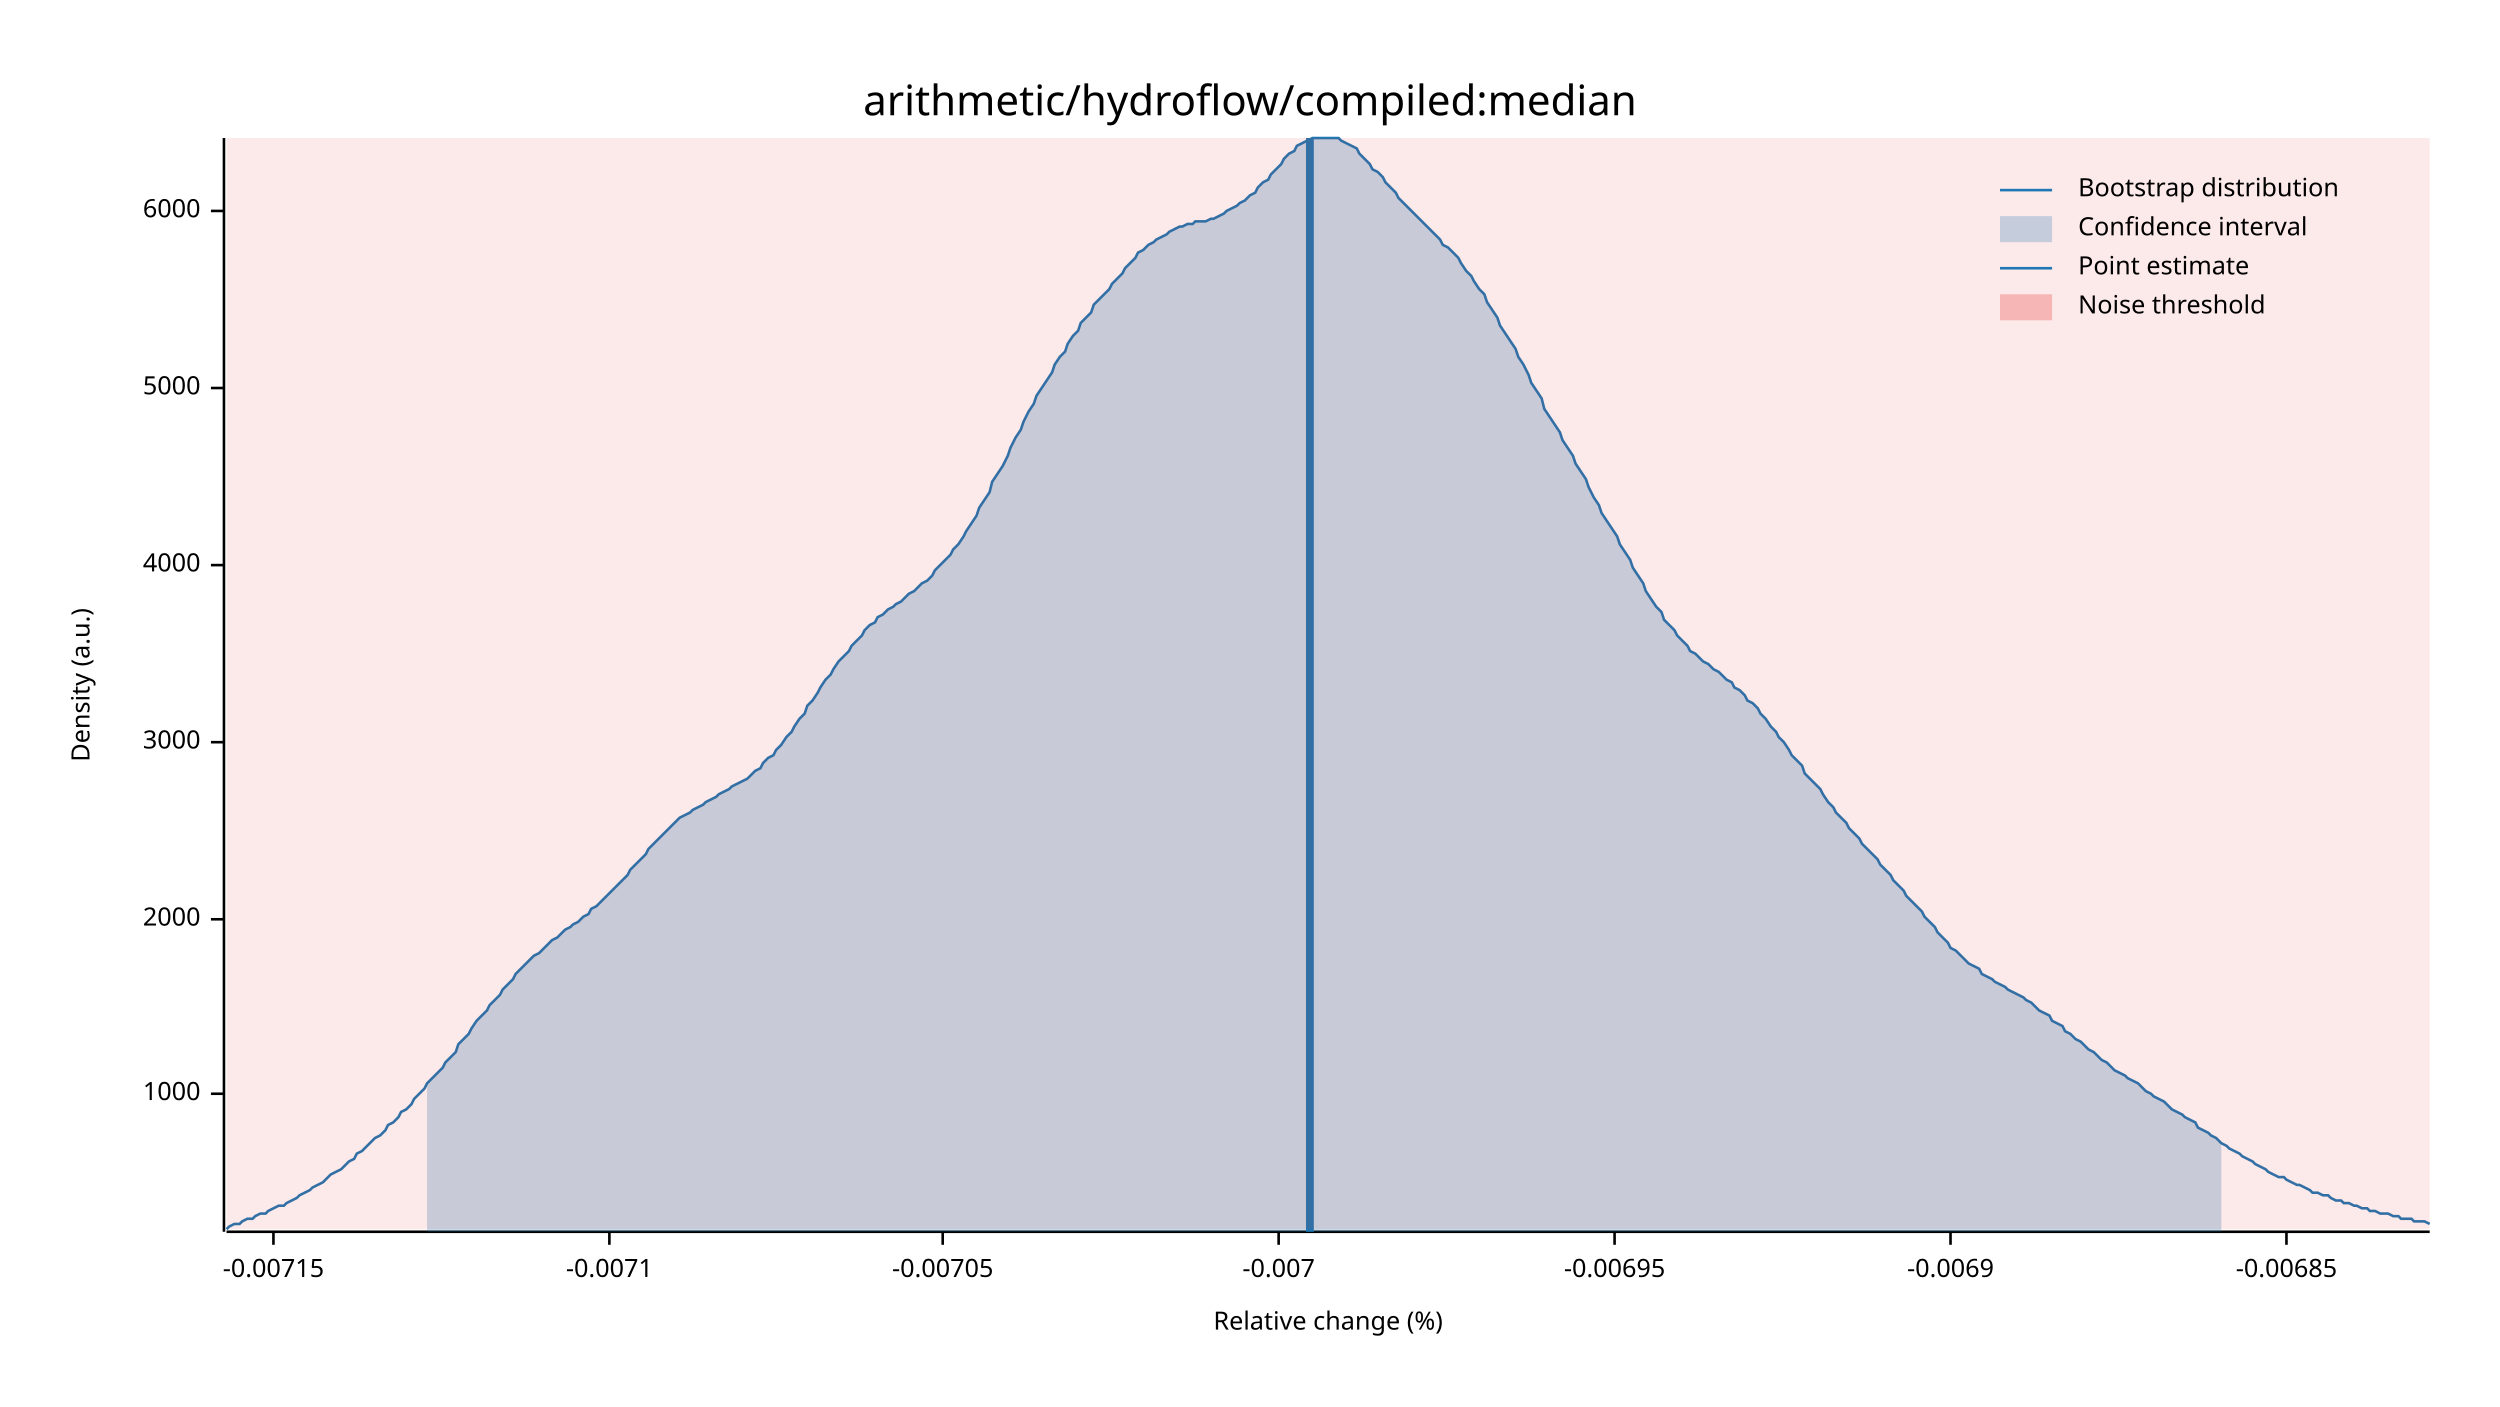
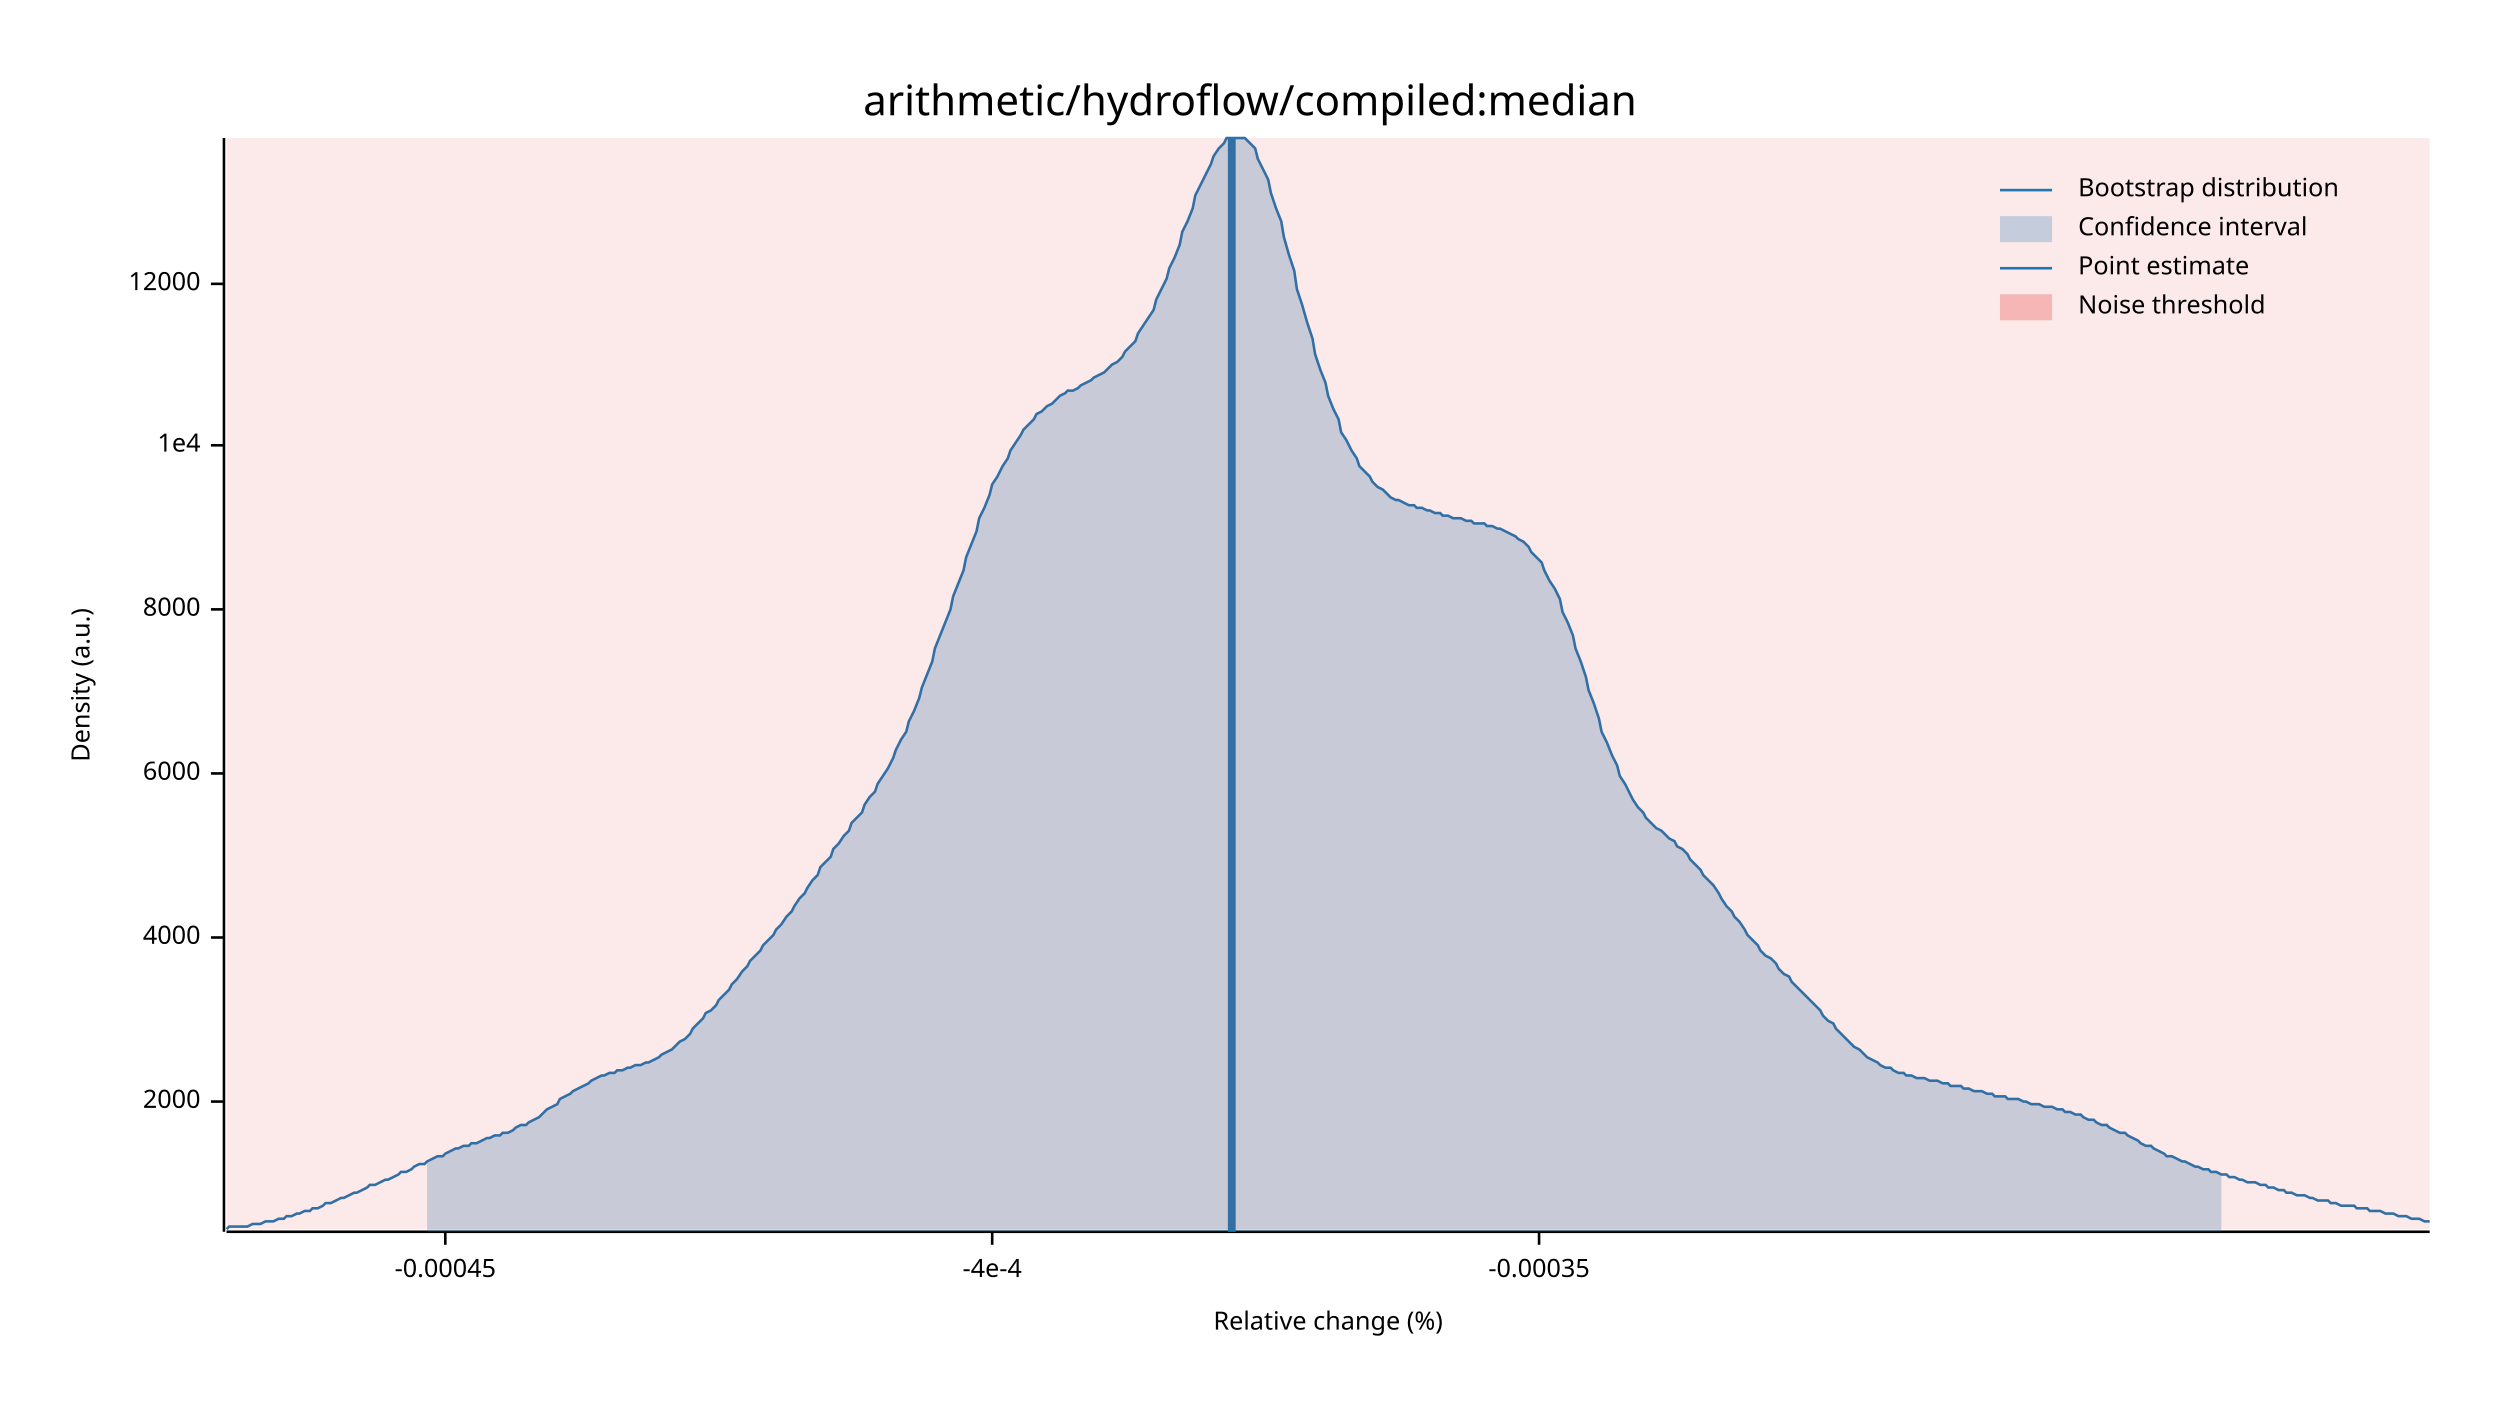
<svg xmlns="http://www.w3.org/2000/svg" width="960" height="540" viewBox="0 0 960 540">
  <text x="480" y="32" dy="0.76em" text-anchor="middle" font-family="sans-serif" font-size="16.129" opacity="1" fill="#000000">
arithmetic/hydroflow/compiled:median
</text>
  <text x="27" y="263" dy="0.76em" text-anchor="middle" font-family="sans-serif" font-size="9.677" opacity="1" fill="#000000" transform="rotate(270, 27, 263)">
Density (a.u.)
</text>
  <text x="510" y="513" dy="-0.5ex" text-anchor="middle" font-family="sans-serif" font-size="9.677" opacity="1" fill="#000000">
Relative change (%)
</text>
  <polyline fill="none" opacity="1" stroke="#000000" stroke-width="1" points="86,53 86,473 " />
-   <text x="77" y="420" dy="0.5ex" text-anchor="end" font-family="sans-serif" font-size="9.677" opacity="1" fill="#000000">
- 1000
- </text>
-   <polyline fill="none" opacity="1" stroke="#000000" stroke-width="1" points="81,420 86,420 " />
-   <text x="77" y="353" dy="0.5ex" text-anchor="end" font-family="sans-serif" font-size="9.677" opacity="1" fill="#000000">
+   <text x="77" y="423" dy="0.5ex" text-anchor="end" font-family="sans-serif" font-size="9.677" opacity="1" fill="#000000">
2000
</text>
-   <polyline fill="none" opacity="1" stroke="#000000" stroke-width="1" points="81,353 86,353 " />
-   <text x="77" y="285" dy="0.5ex" text-anchor="end" font-family="sans-serif" font-size="9.677" opacity="1" fill="#000000">
- 3000
- </text>
-   <polyline fill="none" opacity="1" stroke="#000000" stroke-width="1" points="81,285 86,285 " />
-   <text x="77" y="217" dy="0.5ex" text-anchor="end" font-family="sans-serif" font-size="9.677" opacity="1" fill="#000000">
+   <polyline fill="none" opacity="1" stroke="#000000" stroke-width="1" points="81,423 86,423 " />
+   <text x="77" y="360" dy="0.5ex" text-anchor="end" font-family="sans-serif" font-size="9.677" opacity="1" fill="#000000">
4000
</text>
-   <polyline fill="none" opacity="1" stroke="#000000" stroke-width="1" points="81,217 86,217 " />
-   <text x="77" y="149" dy="0.5ex" text-anchor="end" font-family="sans-serif" font-size="9.677" opacity="1" fill="#000000">
- 5000
- </text>
-   <polyline fill="none" opacity="1" stroke="#000000" stroke-width="1" points="81,149 86,149 " />
-   <text x="77" y="81" dy="0.5ex" text-anchor="end" font-family="sans-serif" font-size="9.677" opacity="1" fill="#000000">
+   <polyline fill="none" opacity="1" stroke="#000000" stroke-width="1" points="81,360 86,360 " />
+   <text x="77" y="297" dy="0.5ex" text-anchor="end" font-family="sans-serif" font-size="9.677" opacity="1" fill="#000000">
6000
</text>
-   <polyline fill="none" opacity="1" stroke="#000000" stroke-width="1" points="81,81 86,81 " />
+   <polyline fill="none" opacity="1" stroke="#000000" stroke-width="1" points="81,297 86,297 " />
+   <text x="77" y="234" dy="0.5ex" text-anchor="end" font-family="sans-serif" font-size="9.677" opacity="1" fill="#000000">
+ 8000
+ </text>
+   <polyline fill="none" opacity="1" stroke="#000000" stroke-width="1" points="81,234 86,234 " />
+   <text x="77" y="171" dy="0.5ex" text-anchor="end" font-family="sans-serif" font-size="9.677" opacity="1" fill="#000000">
+ 1e4
+ </text>
+   <polyline fill="none" opacity="1" stroke="#000000" stroke-width="1" points="81,171 86,171 " />
+   <text x="77" y="109" dy="0.5ex" text-anchor="end" font-family="sans-serif" font-size="9.677" opacity="1" fill="#000000">
+ 12000
+ </text>
+   <polyline fill="none" opacity="1" stroke="#000000" stroke-width="1" points="81,109 86,109 " />
  <polyline fill="none" opacity="1" stroke="#000000" stroke-width="1" points="87,473 933,473 " />
-   <text x="105" y="483" dy="0.76em" text-anchor="middle" font-family="sans-serif" font-size="9.677" opacity="1" fill="#000000">
- -0.00715
+   <text x="171" y="483" dy="0.76em" text-anchor="middle" font-family="sans-serif" font-size="9.677" opacity="1" fill="#000000">
+ -0.00045
</text>
-   <polyline fill="none" opacity="1" stroke="#000000" stroke-width="1" points="105,473 105,478 " />
-   <text x="234" y="483" dy="0.76em" text-anchor="middle" font-family="sans-serif" font-size="9.677" opacity="1" fill="#000000">
- -0.0071
+   <polyline fill="none" opacity="1" stroke="#000000" stroke-width="1" points="171,473 171,478 " />
+   <text x="381" y="483" dy="0.76em" text-anchor="middle" font-family="sans-serif" font-size="9.677" opacity="1" fill="#000000">
+ -4e-4
</text>
-   <polyline fill="none" opacity="1" stroke="#000000" stroke-width="1" points="234,473 234,478 " />
-   <text x="362" y="483" dy="0.76em" text-anchor="middle" font-family="sans-serif" font-size="9.677" opacity="1" fill="#000000">
- -0.00705
+   <polyline fill="none" opacity="1" stroke="#000000" stroke-width="1" points="381,473 381,478 " />
+   <text x="591" y="483" dy="0.76em" text-anchor="middle" font-family="sans-serif" font-size="9.677" opacity="1" fill="#000000">
+ -0.00035
</text>
-   <polyline fill="none" opacity="1" stroke="#000000" stroke-width="1" points="362,473 362,478 " />
-   <text x="491" y="483" dy="0.76em" text-anchor="middle" font-family="sans-serif" font-size="9.677" opacity="1" fill="#000000">
- -0.007
- </text>
-   <polyline fill="none" opacity="1" stroke="#000000" stroke-width="1" points="491,473 491,478 " />
-   <text x="620" y="483" dy="0.76em" text-anchor="middle" font-family="sans-serif" font-size="9.677" opacity="1" fill="#000000">
- -0.00695
- </text>
-   <polyline fill="none" opacity="1" stroke="#000000" stroke-width="1" points="620,473 620,478 " />
-   <text x="749" y="483" dy="0.76em" text-anchor="middle" font-family="sans-serif" font-size="9.677" opacity="1" fill="#000000">
- -0.0069
- </text>
-   <polyline fill="none" opacity="1" stroke="#000000" stroke-width="1" points="749,473 749,478 " />
-   <text x="878" y="483" dy="0.76em" text-anchor="middle" font-family="sans-serif" font-size="9.677" opacity="1" fill="#000000">
- -0.00685
- </text>
-   <polyline fill="none" opacity="1" stroke="#000000" stroke-width="1" points="878,473 878,478 " />
-   <polyline fill="none" opacity="1" stroke="#1F78B4" stroke-width="1" points="87,472 88,471 90,470 92,470 93,469 95,468 97,468 98,467 100,466 102,466 103,465 105,464 107,463 109,463 110,462 112,461 114,460 115,459 117,458 119,457 120,456 122,455 124,454 125,453 127,451 129,450 131,449 132,448 134,446 136,445 137,443 139,442 141,440 142,439 144,437 146,436 148,434 149,432 151,431 153,429 154,427 156,426 158,424 159,422 161,420 163,418 164,416 166,414 168,412 170,410 171,408 173,406 175,404 176,401 178,399 180,397 181,395 183,392 185,390 187,388 188,386 190,384 192,382 193,380 195,378 197,376 198,374 200,372 202,370 203,369 205,367 207,366 209,364 210,363 212,361 214,360 215,359 217,357 219,356 220,355 222,354 224,352 226,351 227,349 229,348 231,346 232,345 234,343 236,341 237,340 239,338 241,336 242,334 244,332 246,330 248,328 249,326 251,324 253,322 254,321 256,319 258,317 259,316 261,314 263,313 265,312 266,311 268,310 270,309 271,308 273,307 275,306 276,305 278,304 280,303 281,302 283,301 285,300 287,299 288,298 290,296 292,295 293,293 295,291 297,290 298,288 300,286 302,283 304,281 305,279 307,276 309,274 310,271 312,269 314,266 315,264 317,261 319,259 320,257 322,254 324,252 326,250 327,248 329,246 331,244 332,242 334,240 336,239 337,237 339,236 341,234 343,233 344,232 346,231 348,229 349,228 351,227 353,225 354,224 356,223 358,221 359,219 361,217 363,215 365,213 366,211 368,209 370,206 371,204 373,201 375,198 376,195 378,192 380,189 381,185 383,182 385,179 387,175 388,172 390,168 392,165 393,162 395,158 397,155 398,152 400,149 402,146 404,143 405,140 407,137 409,135 410,132 412,129 414,127 415,124 417,122 419,120 420,117 422,115 424,113 426,111 427,109 429,107 431,105 432,103 434,101 436,99 437,97 439,96 441,94 443,93 444,92 446,91 448,90 449,89 451,88 453,87 454,87 456,86 458,86 459,85 461,85 463,85 465,84 466,84 468,83 470,82 471,81 473,80 475,79 476,78 478,77 480,75 482,74 483,72 485,70 487,69 488,67 490,65 492,63 493,61 495,59 497,58 498,56 500,55 502,54 504,53 505,53 507,53 509,53 510,53 512,53 514,53 515,54 517,55 519,56 521,57 522,59 524,61 526,63 527,65 529,66 531,68 532,70 534,72 536,74 537,76 539,78 541,80 543,82 544,83 546,85 548,87 549,88 551,90 553,92 554,94 556,95 558,97 560,99 561,101 563,104 565,106 566,108 568,111 570,113 571,116 573,119 575,122 576,125 578,128 580,131 582,134 583,137 585,140 587,144 588,147 590,150 592,153 593,157 595,160 597,163 599,166 600,169 602,172 604,175 605,178 607,181 609,184 610,187 612,191 614,194 615,197 617,200 619,203 621,206 622,209 624,212 626,215 627,218 629,221 631,224 632,227 634,230 636,233 638,235 639,238 641,240 643,242 644,244 646,246 648,248 649,250 651,251 653,253 654,254 656,255 658,257 660,258 661,259 663,261 665,262 666,264 668,265 670,267 671,269 673,270 675,272 676,274 678,276 680,279 682,281 683,283 685,285 687,288 688,290 690,292 692,294 693,297 695,299 697,301 699,303 700,305 702,308 704,310 705,312 707,314 709,316 710,318 712,320 714,322 715,324 717,326 719,328 721,330 722,332 724,334 726,336 727,338 729,340 731,342 732,344 734,346 736,348 738,350 739,352 741,354 743,356 744,358 746,360 748,362 749,364 751,365 753,367 754,368 756,370 758,371 760,372 761,374 763,375 765,376 766,377 768,378 770,379 771,380 773,381 775,382 777,383 778,384 780,385 782,387 783,388 785,389 787,390 788,392 790,393 792,394 793,396 795,397 797,399 799,400 800,401 802,403 804,404 805,405 807,407 809,408 810,409 812,411 814,412 816,413 817,414 819,415 821,416 822,417 824,419 826,420 827,421 829,422 831,423 832,424 834,426 836,427 838,428 839,429 841,430 843,431 844,433 846,434 848,435 849,436 851,437 853,439 855,440 856,441 858,442 860,443 861,444 863,445 865,446 866,447 868,448 870,449 871,450 873,451 875,452 877,452 878,453 880,454 882,455 883,455 885,456 887,457 888,458 890,458 892,459 894,459 895,460 897,461 899,461 900,462 902,462 904,463 905,463 907,464 909,464 910,465 912,465 914,466 916,466 917,466 919,467 921,467 922,468 924,468 926,468 927,469 929,469 931,469 933,470 " />
-   <polygon opacity="0.25" fill="#1F78B4" points="164,416 166,414 168,412 170,410 171,408 173,406 175,404 176,401 178,399 180,397 181,395 183,392 185,390 187,388 188,386 190,384 192,382 193,380 195,378 197,376 198,374 200,372 202,370 203,369 205,367 207,366 209,364 210,363 212,361 214,360 215,359 217,357 219,356 220,355 222,354 224,352 226,351 227,349 229,348 231,346 232,345 234,343 236,341 237,340 239,338 241,336 242,334 244,332 246,330 248,328 249,326 251,324 253,322 254,321 256,319 258,317 259,316 261,314 263,313 265,312 266,311 268,310 270,309 271,308 273,307 275,306 276,305 278,304 280,303 281,302 283,301 285,300 287,299 288,298 290,296 292,295 293,293 295,291 297,290 298,288 300,286 302,283 304,281 305,279 307,276 309,274 310,271 312,269 314,266 315,264 317,261 319,259 320,257 322,254 324,252 326,250 327,248 329,246 331,244 332,242 334,240 336,239 337,237 339,236 341,234 343,233 344,232 346,231 348,229 349,228 351,227 353,225 354,224 356,223 358,221 359,219 361,217 363,215 365,213 366,211 368,209 370,206 371,204 373,201 375,198 376,195 378,192 380,189 381,185 383,182 385,179 387,175 388,172 390,168 392,165 393,162 395,158 397,155 398,152 400,149 402,146 404,143 405,140 407,137 409,135 410,132 412,129 414,127 415,124 417,122 419,120 420,117 422,115 424,113 426,111 427,109 429,107 431,105 432,103 434,101 436,99 437,97 439,96 441,94 443,93 444,92 446,91 448,90 449,89 451,88 453,87 454,87 456,86 458,86 459,85 461,85 463,85 465,84 466,84 468,83 470,82 471,81 473,80 475,79 476,78 478,77 480,75 482,74 483,72 485,70 487,69 488,67 490,65 492,63 493,61 495,59 497,58 498,56 500,55 502,54 504,53 505,53 507,53 509,53 510,53 512,53 514,53 515,54 517,55 519,56 521,57 522,59 524,61 526,63 527,65 529,66 531,68 532,70 534,72 536,74 537,76 539,78 541,80 543,82 544,83 546,85 548,87 549,88 551,90 553,92 554,94 556,95 558,97 560,99 561,101 563,104 565,106 566,108 568,111 570,113 571,116 573,119 575,122 576,125 578,128 580,131 582,134 583,137 585,140 587,144 588,147 590,150 592,153 593,157 595,160 597,163 599,166 600,169 602,172 604,175 605,178 607,181 609,184 610,187 612,191 614,194 615,197 617,200 619,203 621,206 622,209 624,212 626,215 627,218 629,221 631,224 632,227 634,230 636,233 638,235 639,238 641,240 643,242 644,244 646,246 648,248 649,250 651,251 653,253 654,254 656,255 658,257 660,258 661,259 663,261 665,262 666,264 668,265 670,267 671,269 673,270 675,272 676,274 678,276 680,279 682,281 683,283 685,285 687,288 688,290 690,292 692,294 693,297 695,299 697,301 699,303 700,305 702,308 704,310 705,312 707,314 709,316 710,318 712,320 714,322 715,324 717,326 719,328 721,330 722,332 724,334 726,336 727,338 729,340 731,342 732,344 734,346 736,348 738,350 739,352 741,354 743,356 744,358 746,360 748,362 749,364 751,365 753,367 754,368 756,370 758,371 760,372 761,374 763,375 765,376 766,377 768,378 770,379 771,380 773,381 775,382 777,383 778,384 780,385 782,387 783,388 785,389 787,390 788,392 790,393 792,394 793,396 795,397 797,399 799,400 800,401 802,403 804,404 805,405 807,407 809,408 810,409 812,411 814,412 816,413 817,414 819,415 821,416 822,417 824,419 826,420 827,421 829,422 831,423 832,424 834,426 836,427 838,428 839,429 841,430 843,431 844,433 846,434 848,435 849,436 851,437 853,439 853,473 164,473 " />
-   <polyline fill="none" opacity="1" stroke="#1F78B4" stroke-width="3" points="503,473 503,53 " />
+   <polyline fill="none" opacity="1" stroke="#000000" stroke-width="1" points="591,473 591,478 " />
+   <polyline fill="none" opacity="1" stroke="#1F78B4" stroke-width="1" points="87,472 88,471 90,471 92,471 93,471 95,471 97,470 98,470 100,470 102,469 103,469 105,469 107,468 109,468 110,467 112,467 114,466 115,466 117,465 119,465 120,464 122,464 124,463 125,462 127,462 129,461 131,460 132,460 134,459 136,458 137,458 139,457 141,456 142,455 144,455 146,454 148,453 149,453 151,452 153,451 154,450 156,450 158,449 159,448 161,447 163,447 164,446 166,445 168,444 170,444 171,443 173,442 175,441 176,441 178,440 180,440 181,439 183,439 185,438 187,437 188,437 190,436 192,436 193,435 195,435 197,434 198,433 200,432 202,432 203,431 205,430 207,429 209,427 210,426 212,425 214,424 215,422 217,421 219,420 220,419 222,418 224,417 226,416 227,415 229,414 231,413 232,413 234,412 236,412 237,411 239,411 241,410 242,410 244,409 246,409 248,408 249,408 251,407 253,406 254,405 256,404 258,403 259,402 261,400 263,399 265,397 266,395 268,393 270,391 271,389 273,388 275,386 276,384 278,382 280,380 281,378 283,376 285,373 287,371 288,369 290,367 292,365 293,363 295,361 297,359 298,357 300,355 302,352 304,350 305,348 307,345 309,343 310,341 312,338 314,336 315,333 317,331 319,329 320,326 322,324 324,321 326,319 327,316 329,314 331,312 332,309 334,306 336,304 337,301 339,298 341,295 343,291 344,288 346,284 348,281 349,277 351,273 353,268 354,264 356,259 358,254 359,249 361,244 363,239 365,234 366,229 368,224 370,219 371,214 373,209 375,204 376,199 378,195 380,190 381,186 383,183 385,179 387,176 388,173 390,170 392,167 393,165 395,163 397,161 398,159 400,158 402,156 404,155 405,154 407,152 409,151 410,150 412,150 414,149 415,148 417,147 419,146 420,145 422,144 424,143 426,141 427,140 429,139 431,137 432,135 434,133 436,131 437,128 439,125 441,122 443,119 444,115 446,111 448,107 449,103 451,99 453,94 454,89 456,85 458,80 459,75 461,71 463,67 465,63 466,60 468,57 470,55 471,53 473,53 475,53 476,53 478,53 480,55 482,57 483,61 485,65 487,69 488,74 490,80 492,85 493,91 495,98 497,104 498,111 500,117 502,124 504,130 505,136 507,142 509,147 510,152 512,157 514,161 515,166 517,169 519,173 521,176 522,179 524,181 526,183 527,185 529,187 531,188 532,189 534,191 536,192 537,192 539,193 541,194 543,194 544,195 546,195 548,196 549,196 551,197 553,197 554,198 556,198 558,199 560,199 561,199 563,200 565,200 566,201 568,201 570,201 571,202 573,202 575,203 576,203 578,204 580,205 582,206 583,207 585,208 587,210 588,212 590,214 592,216 593,219 595,223 597,226 599,230 600,235 602,239 604,244 605,249 607,254 609,260 610,265 612,270 614,276 615,281 617,285 619,290 621,294 622,298 624,301 626,305 627,307 629,310 631,312 632,314 634,316 636,318 638,319 639,320 641,322 643,323 644,325 646,326 648,328 649,330 651,332 653,334 654,336 656,338 658,340 660,343 661,345 663,348 665,350 666,352 668,354 670,357 671,359 673,361 675,363 676,365 678,367 680,368 682,370 683,372 685,374 687,375 688,377 690,379 692,381 693,382 695,384 697,386 699,388 700,390 702,392 704,393 705,395 707,397 709,399 710,400 712,402 714,403 715,404 717,406 719,407 721,408 722,409 724,410 726,410 727,411 729,412 731,412 732,413 734,413 736,414 738,414 739,414 741,415 743,415 744,415 746,416 748,416 749,417 751,417 753,417 754,418 756,418 758,419 760,419 761,419 763,420 765,420 766,421 768,421 770,421 771,422 773,422 775,422 777,423 778,423 780,424 782,424 783,424 785,425 787,425 788,425 790,426 792,426 793,427 795,427 797,428 799,428 800,429 802,430 804,430 805,431 807,432 809,432 810,433 812,434 814,435 816,435 817,436 819,437 821,438 822,439 824,440 826,440 827,441 829,442 831,443 832,444 834,444 836,445 838,446 839,446 841,447 843,448 844,448 846,449 848,449 849,450 851,450 853,451 855,451 856,452 858,452 860,453 861,453 863,454 865,454 866,454 868,455 870,455 871,456 873,456 875,457 877,457 878,458 880,458 882,459 883,459 885,459 887,460 888,460 890,461 892,461 894,461 895,462 897,462 899,463 900,463 902,463 904,463 905,464 907,464 909,464 910,465 912,465 914,465 916,466 917,466 919,466 921,467 922,467 924,467 926,468 927,468 929,468 931,469 933,469 " />
+   <polygon opacity="0.25" fill="#1F78B4" points="164,446 166,445 168,444 170,444 171,443 173,442 175,441 176,441 178,440 180,440 181,439 183,439 185,438 187,437 188,437 190,436 192,436 193,435 195,435 197,434 198,433 200,432 202,432 203,431 205,430 207,429 209,427 210,426 212,425 214,424 215,422 217,421 219,420 220,419 222,418 224,417 226,416 227,415 229,414 231,413 232,413 234,412 236,412 237,411 239,411 241,410 242,410 244,409 246,409 248,408 249,408 251,407 253,406 254,405 256,404 258,403 259,402 261,400 263,399 265,397 266,395 268,393 270,391 271,389 273,388 275,386 276,384 278,382 280,380 281,378 283,376 285,373 287,371 288,369 290,367 292,365 293,363 295,361 297,359 298,357 300,355 302,352 304,350 305,348 307,345 309,343 310,341 312,338 314,336 315,333 317,331 319,329 320,326 322,324 324,321 326,319 327,316 329,314 331,312 332,309 334,306 336,304 337,301 339,298 341,295 343,291 344,288 346,284 348,281 349,277 351,273 353,268 354,264 356,259 358,254 359,249 361,244 363,239 365,234 366,229 368,224 370,219 371,214 373,209 375,204 376,199 378,195 380,190 381,186 383,183 385,179 387,176 388,173 390,170 392,167 393,165 395,163 397,161 398,159 400,158 402,156 404,155 405,154 407,152 409,151 410,150 412,150 414,149 415,148 417,147 419,146 420,145 422,144 424,143 426,141 427,140 429,139 431,137 432,135 434,133 436,131 437,128 439,125 441,122 443,119 444,115 446,111 448,107 449,103 451,99 453,94 454,89 456,85 458,80 459,75 461,71 463,67 465,63 466,60 468,57 470,55 471,53 473,53 475,53 476,53 478,53 480,55 482,57 483,61 485,65 487,69 488,74 490,80 492,85 493,91 495,98 497,104 498,111 500,117 502,124 504,130 505,136 507,142 509,147 510,152 512,157 514,161 515,166 517,169 519,173 521,176 522,179 524,181 526,183 527,185 529,187 531,188 532,189 534,191 536,192 537,192 539,193 541,194 543,194 544,195 546,195 548,196 549,196 551,197 553,197 554,198 556,198 558,199 560,199 561,199 563,200 565,200 566,201 568,201 570,201 571,202 573,202 575,203 576,203 578,204 580,205 582,206 583,207 585,208 587,210 588,212 590,214 592,216 593,219 595,223 597,226 599,230 600,235 602,239 604,244 605,249 607,254 609,260 610,265 612,270 614,276 615,281 617,285 619,290 621,294 622,298 624,301 626,305 627,307 629,310 631,312 632,314 634,316 636,318 638,319 639,320 641,322 643,323 644,325 646,326 648,328 649,330 651,332 653,334 654,336 656,338 658,340 660,343 661,345 663,348 665,350 666,352 668,354 670,357 671,359 673,361 675,363 676,365 678,367 680,368 682,370 683,372 685,374 687,375 688,377 690,379 692,381 693,382 695,384 697,386 699,388 700,390 702,392 704,393 705,395 707,397 709,399 710,400 712,402 714,403 715,404 717,406 719,407 721,408 722,409 724,410 726,410 727,411 729,412 731,412 732,413 734,413 736,414 738,414 739,414 741,415 743,415 744,415 746,416 748,416 749,417 751,417 753,417 754,418 756,418 758,419 760,419 761,419 763,420 765,420 766,421 768,421 770,421 771,422 773,422 775,422 777,423 778,423 780,424 782,424 783,424 785,425 787,425 788,425 790,426 792,426 793,427 795,427 797,428 799,428 800,429 802,430 804,430 805,431 807,432 809,432 810,433 812,434 814,435 816,435 817,436 819,437 821,438 822,439 824,440 826,440 827,441 829,442 831,443 832,444 834,444 836,445 838,446 839,446 841,447 843,448 844,448 846,449 848,449 849,450 851,450 853,451 853,473 164,473 " />
+   <polyline fill="none" opacity="1" stroke="#1F78B4" stroke-width="3" points="473,473 473,53 " />
  <rect x="87" y="53" width="846" height="419" opacity="0.1" fill="#E31A1C" stroke="none" />
  <text x="798" y="68" dy="0.76em" text-anchor="start" font-family="sans-serif" font-size="9.677" opacity="1" fill="#000000">
Bootstrap distribution
</text>
  <text x="798" y="83" dy="0.76em" text-anchor="start" font-family="sans-serif" font-size="9.677" opacity="1" fill="#000000">
Confidence interval
</text>
  <text x="798" y="98" dy="0.76em" text-anchor="start" font-family="sans-serif" font-size="9.677" opacity="1" fill="#000000">
Point estimate
</text>
  <text x="798" y="113" dy="0.76em" text-anchor="start" font-family="sans-serif" font-size="9.677" opacity="1" fill="#000000">
Noise threshold
</text>
  <polyline fill="none" opacity="1" stroke="#1F78B4" stroke-width="1" points="768,73 788,73 " />
  <rect x="768" y="83" width="20" height="10" opacity="0.25" fill="#1F78B4" stroke="none" />
  <polyline fill="none" opacity="1" stroke="#1F78B4" stroke-width="1" points="768,103 788,103 " />
  <rect x="768" y="113" width="20" height="10" opacity="0.25" fill="#E31A1C" stroke="none" />
</svg>
